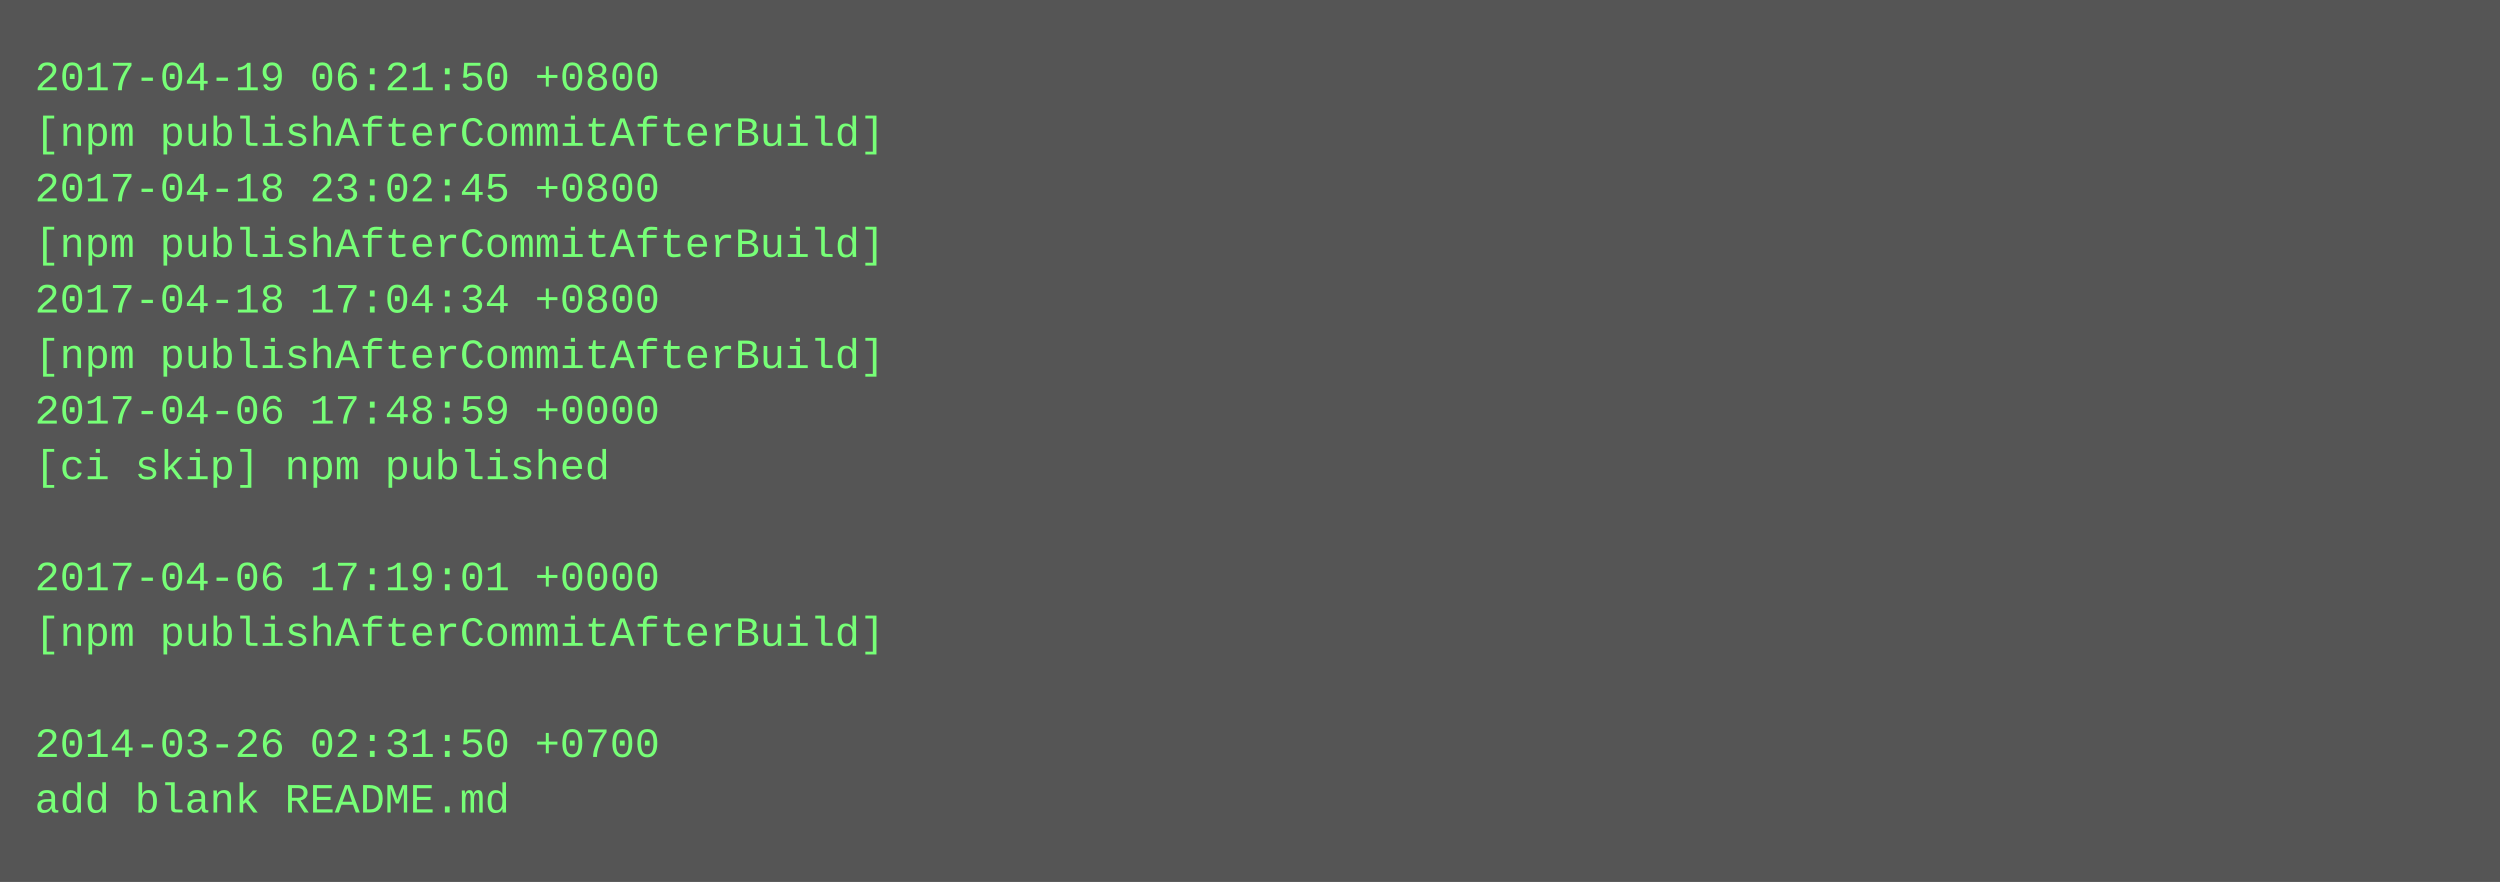
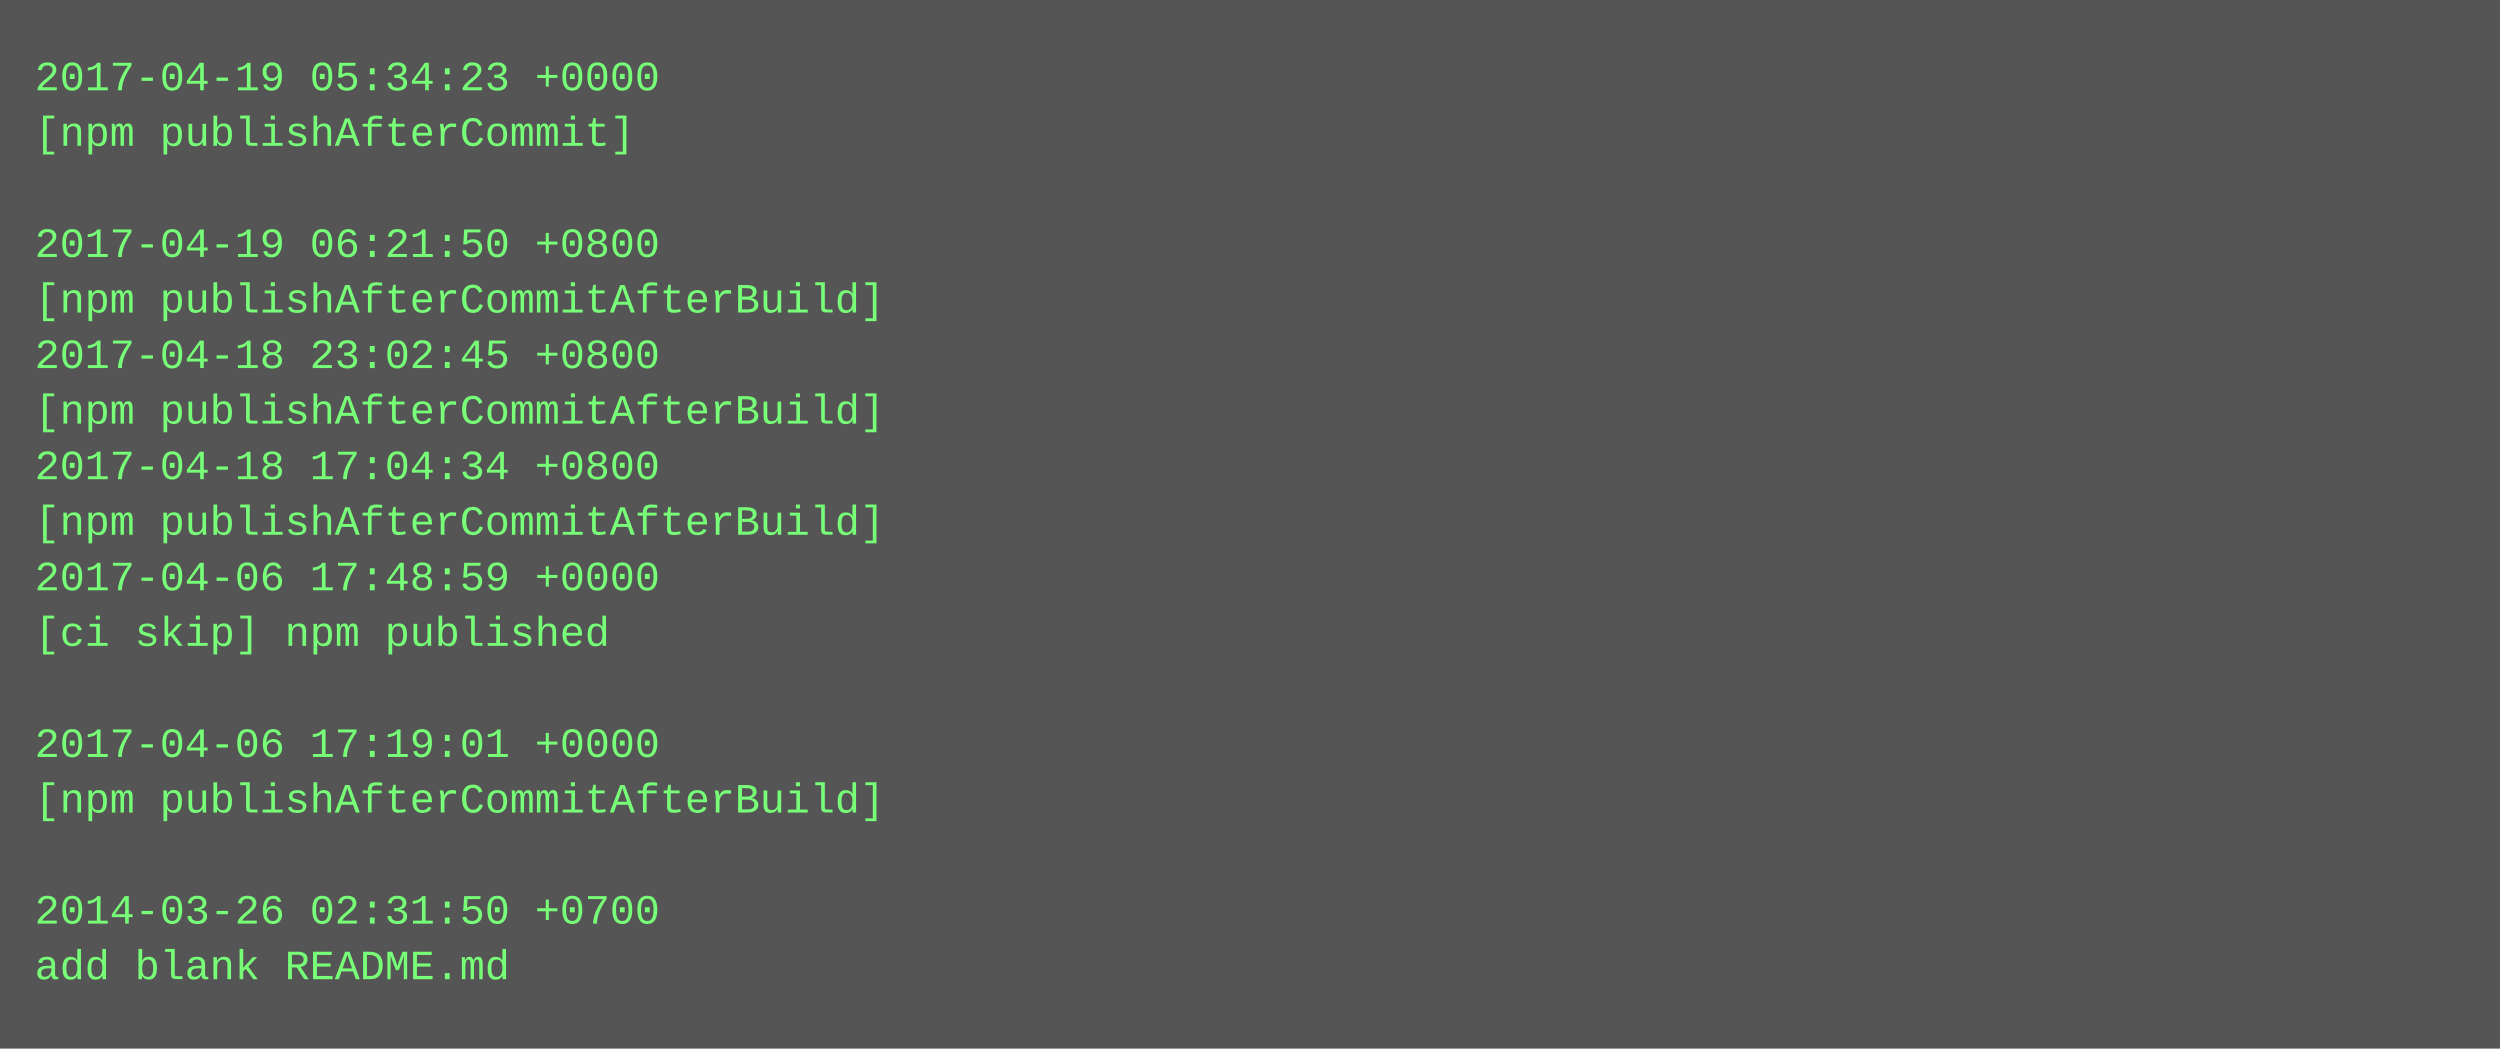
- <svg xmlns="http://www.w3.org/2000/svg" height="254" width="720">
-   <rect height="254" fill="#555" width="720" />
+ <svg xmlns="http://www.w3.org/2000/svg" height="302" width="720">
+   <rect height="302" fill="#555" width="720" />
  <text fill="#7f7" font-family="Courier New" font-size="12" xml:space="preserve">
-     <tspan x="10" y="26">2017-04-19 06:21:50 +0800</tspan>
-     <tspan x="10" y="42">[npm publishAfterCommitAfterBuild]</tspan>
-     <tspan x="10" y="58">2017-04-18 23:02:45 +0800</tspan>
-     <tspan x="10" y="74">[npm publishAfterCommitAfterBuild]</tspan>
-     <tspan x="10" y="90">2017-04-18 17:04:34 +0800</tspan>
-     <tspan x="10" y="106">[npm publishAfterCommitAfterBuild]</tspan>
-     <tspan x="10" y="122">2017-04-06 17:48:59 +0000</tspan>
-     <tspan x="10" y="138">[ci skip] npm published</tspan>
-     <tspan x="10" y="154" />
-     <tspan x="10" y="170">2017-04-06 17:19:01 +0000</tspan>
-     <tspan x="10" y="186">[npm publishAfterCommitAfterBuild]</tspan>
+     <tspan x="10" y="26">2017-04-19 05:34:23 +0000</tspan>
+     <tspan x="10" y="42">[npm publishAfterCommit]</tspan>
+     <tspan x="10" y="58" />
+     <tspan x="10" y="74">2017-04-19 06:21:50 +0800</tspan>
+     <tspan x="10" y="90">[npm publishAfterCommitAfterBuild]</tspan>
+     <tspan x="10" y="106">2017-04-18 23:02:45 +0800</tspan>
+     <tspan x="10" y="122">[npm publishAfterCommitAfterBuild]</tspan>
+     <tspan x="10" y="138">2017-04-18 17:04:34 +0800</tspan>
+     <tspan x="10" y="154">[npm publishAfterCommitAfterBuild]</tspan>
+     <tspan x="10" y="170">2017-04-06 17:48:59 +0000</tspan>
+     <tspan x="10" y="186">[ci skip] npm published</tspan>
    <tspan x="10" y="202" />
-     <tspan x="10" y="218">2014-03-26 02:31:50 +0700</tspan>
-     <tspan x="10" y="234">add blank README.md</tspan>
+     <tspan x="10" y="218">2017-04-06 17:19:01 +0000</tspan>
+     <tspan x="10" y="234">[npm publishAfterCommitAfterBuild]</tspan>
+     <tspan x="10" y="250" />
+     <tspan x="10" y="266">2014-03-26 02:31:50 +0700</tspan>
+     <tspan x="10" y="282">add blank README.md</tspan>
  </text>
</svg>
